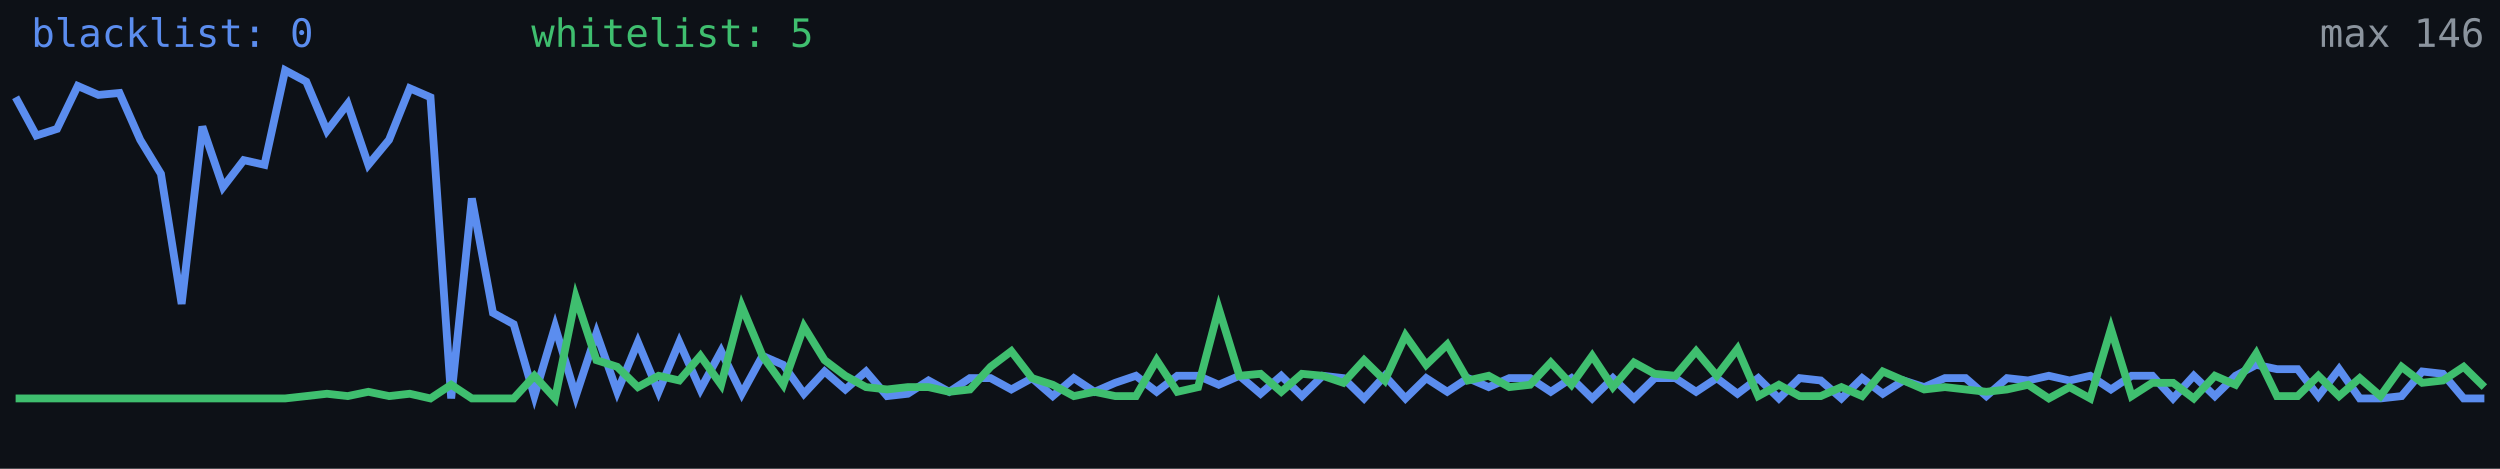
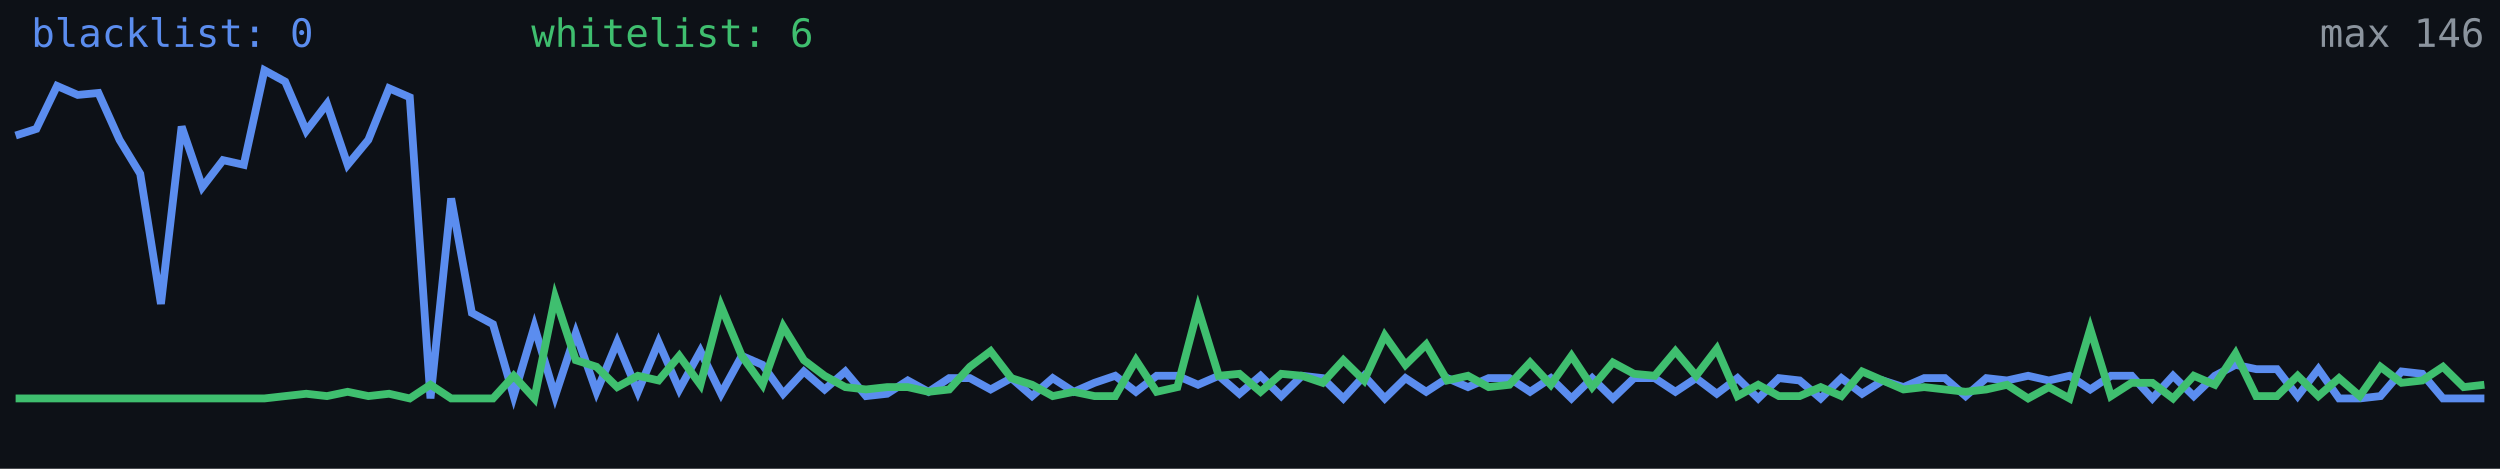
<svg xmlns="http://www.w3.org/2000/svg" width="640" height="120" viewBox="0 0 640 120" role="img" aria-label="Alive configs trend">
  <rect width="640" height="120" fill="#0d1117" />
-   <polyline fill="none" stroke="#5b8def" stroke-width="2" points="4.0,24.9 9.3,34.7 14.6,33.0 19.9,22.0 25.2,24.3 30.6,23.8 35.9,35.8 41.2,44.5 46.5,77.8 51.8,32.4 57.1,47.9 62.4,41.0 67.7,42.2 73.0,18.0 78.4,20.9 83.7,33.5 89.0,26.6 94.3,42.2 99.6,35.8 104.9,22.6 110.2,24.9 115.5,102.0 120.8,50.8 126.2,80.1 131.5,83.0 136.8,101.4 142.1,83.6 147.4,101.4 152.7,85.3 158.0,100.3 163.3,87.6 168.6,100.3 173.9,87.6 179.3,99.7 184.6,89.9 189.9,100.8 195.2,91.1 200.5,93.4 205.8,100.8 211.1,95.1 216.4,99.7 221.7,95.1 227.1,101.4 232.4,100.8 237.7,97.4 243.0,100.3 248.3,96.8 253.6,96.8 258.9,99.7 264.2,96.8 269.5,101.4 274.9,96.8 280.2,100.3 285.5,98.0 290.8,96.2 296.1,100.3 301.4,96.2 306.7,96.2 312.0,98.5 317.3,96.2 322.7,100.8 328.0,96.2 333.3,101.4 338.6,96.2 343.9,96.8 349.2,102.0 354.5,96.2 359.8,102.0 365.1,96.8 370.5,100.3 375.8,96.8 381.1,99.1 386.4,96.8 391.7,96.8 397.0,100.3 402.3,96.8 407.6,102.0 412.9,96.8 418.3,102.0 423.6,96.8 428.9,96.8 434.2,100.3 439.5,96.8 444.8,100.8 450.1,96.8 455.4,102.0 460.7,96.8 466.1,97.4 471.4,102.0 476.7,96.8 482.0,100.8 487.3,97.4 492.6,99.1 497.9,96.8 503.2,96.8 508.5,101.4 513.8,96.8 519.2,97.4 524.5,96.2 529.8,97.4 535.1,96.2 540.4,99.7 545.7,96.2 551.0,96.2 556.3,102.0 561.6,96.2 567.0,101.4 572.3,96.2 577.6,93.4 582.9,94.5 588.2,94.5 593.5,101.4 598.8,94.5 604.1,102.0 609.4,102.0 614.8,101.4 620.1,95.1 625.4,95.7 630.7,102.0 636.0,102.0" />
-   <polyline fill="none" stroke="#3fbf6f" stroke-width="2" points="4.0,102.0 9.3,102.0 14.6,102.0 19.9,102.0 25.2,102.0 30.6,102.0 35.9,102.0 41.2,102.0 46.5,102.0 51.8,102.0 57.1,102.0 62.4,102.0 67.7,102.0 73.0,102.0 78.4,101.4 83.7,100.8 89.0,101.4 94.3,100.3 99.6,101.4 104.9,100.8 110.2,102.0 115.5,98.5 120.8,102.0 126.2,102.0 131.5,102.0 136.8,96.2 142.1,102.0 147.4,76.1 152.7,92.2 158.0,93.9 163.3,99.1 168.6,96.2 173.9,97.4 179.3,91.1 184.6,98.5 189.9,78.4 195.2,91.1 200.5,98.5 205.8,83.6 211.1,92.2 216.4,96.2 221.7,99.1 227.1,99.7 232.4,99.1 237.7,99.1 243.0,100.3 248.3,99.7 253.6,93.9 258.9,89.9 264.2,96.8 269.5,98.5 274.9,101.4 280.2,100.3 285.5,101.4 290.8,101.4 296.1,92.2 301.4,100.3 306.7,99.1 312.0,79.0 317.3,96.2 322.7,95.7 328.0,100.3 333.3,95.7 338.6,96.2 343.9,98.0 349.2,92.2 354.5,97.4 359.8,85.9 365.1,93.4 370.5,88.2 375.8,97.4 381.1,96.2 386.4,99.1 391.7,98.5 397.0,92.8 402.3,98.5 407.6,91.1 412.9,99.1 418.3,92.8 423.6,95.7 428.9,96.2 434.2,89.9 439.5,96.2 444.8,89.3 450.1,101.4 455.4,98.5 460.7,101.4 466.1,101.4 471.4,99.1 476.7,101.4 482.0,95.1 487.3,97.4 492.6,99.7 497.9,99.1 503.2,99.7 508.5,100.3 513.8,99.7 519.2,98.5 524.5,102.0 529.8,99.1 535.1,102.0 540.4,84.2 545.7,101.4 551.0,98.0 556.3,98.0 561.6,102.0 567.0,96.2 572.3,98.5 577.6,90.5 582.9,101.4 588.2,101.4 593.5,96.2 598.8,101.4 604.1,96.8 609.4,101.4 614.8,93.9 620.1,98.0 625.4,97.4 630.7,93.9 636.0,99.1" />
+   <polyline fill="none" stroke="#5b8def" stroke-width="2" points="4.0,34.7 9.3,33.0 14.6,22.0 19.9,24.3 25.2,23.8 30.6,35.8 35.9,44.5 41.2,77.8 46.5,32.4 51.8,47.9 57.1,41.0 62.4,42.2 67.7,18.0 73.0,20.9 78.4,33.5 83.7,26.6 89.0,42.2 94.3,35.8 99.6,22.6 104.9,24.9 110.2,102.0 115.5,50.8 120.8,80.1 126.2,83.0 131.5,101.4 136.8,83.6 142.1,101.4 147.4,85.3 152.7,100.3 158.0,87.6 163.3,100.3 168.6,87.6 173.9,99.7 179.3,89.9 184.6,100.8 189.9,91.1 195.2,93.4 200.5,100.8 205.8,95.1 211.1,99.7 216.4,95.1 221.7,101.4 227.1,100.8 232.4,97.4 237.7,100.3 243.0,96.8 248.3,96.8 253.6,99.7 258.9,96.8 264.2,101.4 269.5,96.8 274.9,100.3 280.2,98.0 285.5,96.2 290.8,100.3 296.1,96.2 301.4,96.2 306.7,98.5 312.0,96.2 317.3,100.8 322.7,96.2 328.0,101.4 333.3,96.2 338.6,96.8 343.9,102.0 349.2,96.2 354.5,102.0 359.8,96.8 365.1,100.3 370.5,96.8 375.8,99.1 381.1,96.8 386.4,96.8 391.7,100.3 397.0,96.8 402.3,102.0 407.6,96.8 412.9,102.0 418.3,96.8 423.6,96.8 428.9,100.3 434.2,96.8 439.5,100.8 444.8,96.8 450.1,102.0 455.4,96.8 460.7,97.4 466.1,102.0 471.4,96.8 476.7,100.8 482.0,97.4 487.3,99.1 492.6,96.8 497.9,96.8 503.2,101.4 508.5,96.8 513.8,97.4 519.2,96.2 524.5,97.4 529.8,96.2 535.1,99.7 540.4,96.2 545.7,96.2 551.0,102.0 556.3,96.2 561.6,101.4 567.0,96.2 572.3,93.4 577.6,94.5 582.9,94.5 588.2,101.4 593.5,94.5 598.8,102.0 604.1,102.0 609.4,101.4 614.8,95.1 620.1,95.7 625.4,102.0 630.7,102.0 636.0,102.0" />
+   <polyline fill="none" stroke="#3fbf6f" stroke-width="2" points="4.0,102.0 9.3,102.0 14.6,102.0 19.9,102.0 25.2,102.0 30.6,102.0 35.9,102.0 41.2,102.0 46.5,102.0 51.8,102.0 57.1,102.0 62.4,102.0 67.7,102.0 73.0,101.4 78.4,100.8 83.7,101.4 89.0,100.3 94.3,101.4 99.6,100.8 104.9,102.0 110.2,98.5 115.5,102.0 120.8,102.0 126.2,102.0 131.5,96.2 136.8,102.0 142.1,76.1 147.4,92.2 152.7,93.9 158.0,99.1 163.3,96.2 168.6,97.4 173.9,91.1 179.3,98.5 184.6,78.4 189.9,91.1 195.2,98.5 200.5,83.6 205.8,92.2 211.1,96.2 216.4,99.1 221.7,99.7 227.1,99.1 232.4,99.1 237.7,100.3 243.0,99.7 248.3,93.9 253.6,89.9 258.9,96.8 264.2,98.5 269.5,101.4 274.9,100.3 280.2,101.4 285.5,101.4 290.8,92.2 296.1,100.3 301.4,99.1 306.7,79.0 312.0,96.2 317.3,95.7 322.7,100.3 328.0,95.7 333.3,96.2 338.6,98.0 343.9,92.2 349.2,97.4 354.5,85.9 359.8,93.4 365.1,88.2 370.5,97.4 375.8,96.2 381.1,99.1 386.4,98.5 391.7,92.8 397.0,98.5 402.3,91.1 407.6,99.1 412.9,92.8 418.3,95.7 423.6,96.2 428.9,89.9 434.2,96.2 439.5,89.3 444.8,101.4 450.1,98.5 455.4,101.4 460.7,101.4 466.1,99.1 471.4,101.4 476.7,95.1 482.0,97.4 487.3,99.7 492.6,99.1 497.9,99.7 503.2,100.3 508.5,99.7 513.8,98.5 519.2,102.0 524.5,99.1 529.8,102.0 535.1,84.2 540.4,101.4 545.7,98.0 551.0,98.0 556.3,102.0 561.6,96.2 567.0,98.5 572.3,90.5 577.6,101.4 582.9,101.4 588.2,96.2 593.5,101.4 598.8,96.8 604.1,101.4 609.4,93.9 614.8,98.0 620.1,97.4 625.4,93.9 630.7,99.1 636.0,98.5" />
  <text x="8" y="12" fill="#5b8def" font-size="10" font-family="monospace">blacklist: 0</text>
-   <text x="136" y="12" fill="#3fbf6f" font-size="10" font-family="monospace">whitelist: 5</text>
+   <text x="136" y="12" fill="#3fbf6f" font-size="10" font-family="monospace">whitelist: 6</text>
  <text x="636" y="12" fill="#8b949e" font-size="10" text-anchor="end" font-family="monospace">max 146</text>
</svg>
